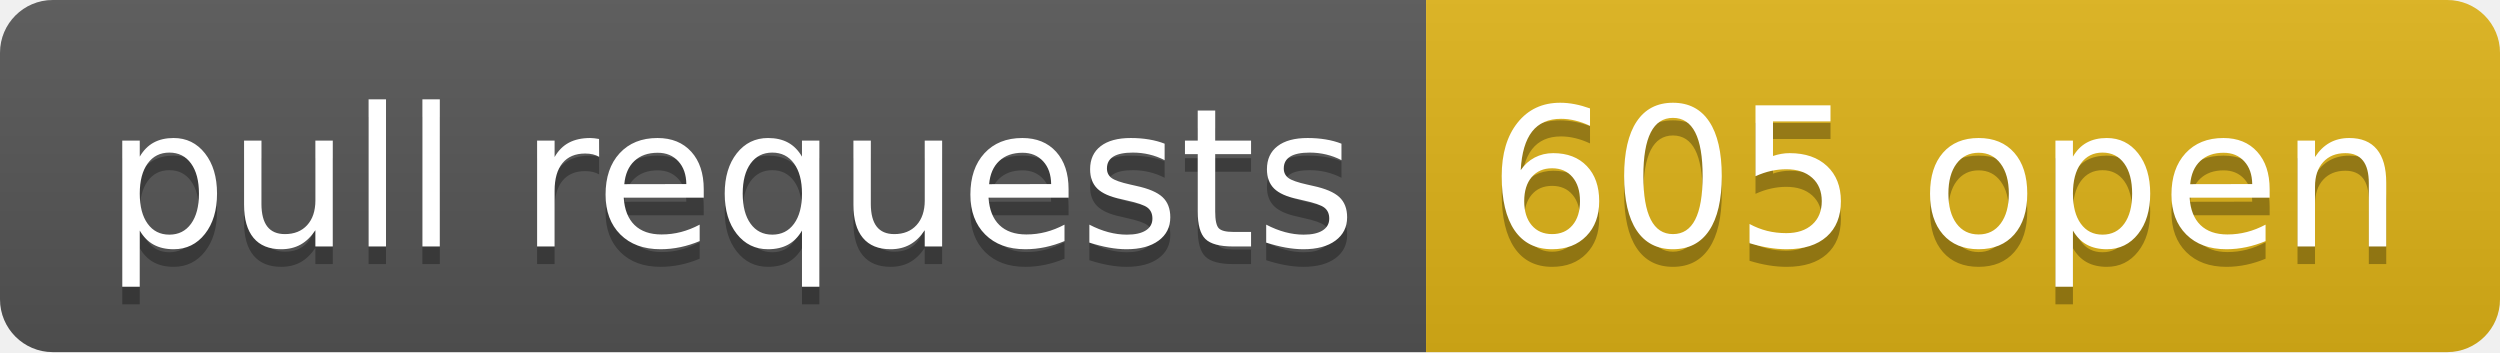
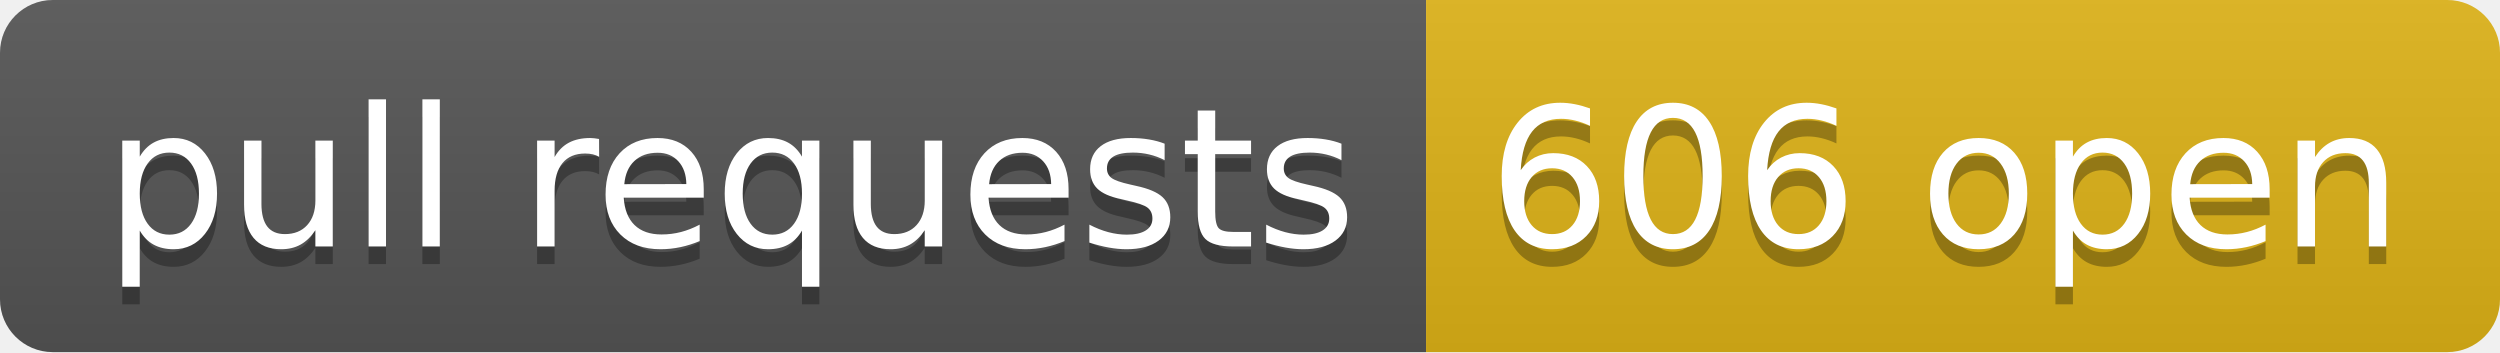
- <svg xmlns="http://www.w3.org/2000/svg" width="142" height="20" role="img" aria-label="pull requests: 605 open">
+ <svg xmlns="http://www.w3.org/2000/svg" width="142" height="20" role="img" aria-label="pull requests: 606 open">
  <linearGradient id="s" x2="0" y2="100%">
    <stop offset="0" stop-color="#bbb" stop-opacity=".1" />
    <stop offset="1" stop-opacity=".1" />
  </linearGradient>
  <clipPath id="r">
    <rect width="142" height="20" rx="3" fill="#fff" />
  </clipPath>
  <g clip-path="url(#r)">
    <rect width="81" height="20" fill="#555" />
    <rect x="81" width="61" height="20" fill="#dfb317" />
    <rect width="142" height="20" fill="url(#s)" />
  </g>
  <g fill="#fff" text-anchor="middle" font-family="Verdana,Geneva,DejaVu Sans,sans-serif" text-rendering="geometricPrecision" font-size="110">
    <text aria-hidden="true" x="415" y="150" fill="#010101" fill-opacity=".3" transform="scale(.1)" textLength="710">pull requests</text>
    <text x="415" y="140" transform="scale(.1)" fill="#fff" textLength="710">pull requests</text>
-     <text aria-hidden="true" x="1105" y="150" fill="#010101" fill-opacity=".3" transform="scale(.1)" textLength="510">605 open</text>
-     <text x="1105" y="140" transform="scale(.1)" fill="#fff" textLength="510">605 open</text>
+     <text aria-hidden="true" x="1105" y="150" fill="#010101" fill-opacity=".3" transform="scale(.1)" textLength="510">606 open</text>
+     <text x="1105" y="140" transform="scale(.1)" fill="#fff" textLength="510">606 open</text>
  </g>
</svg>
